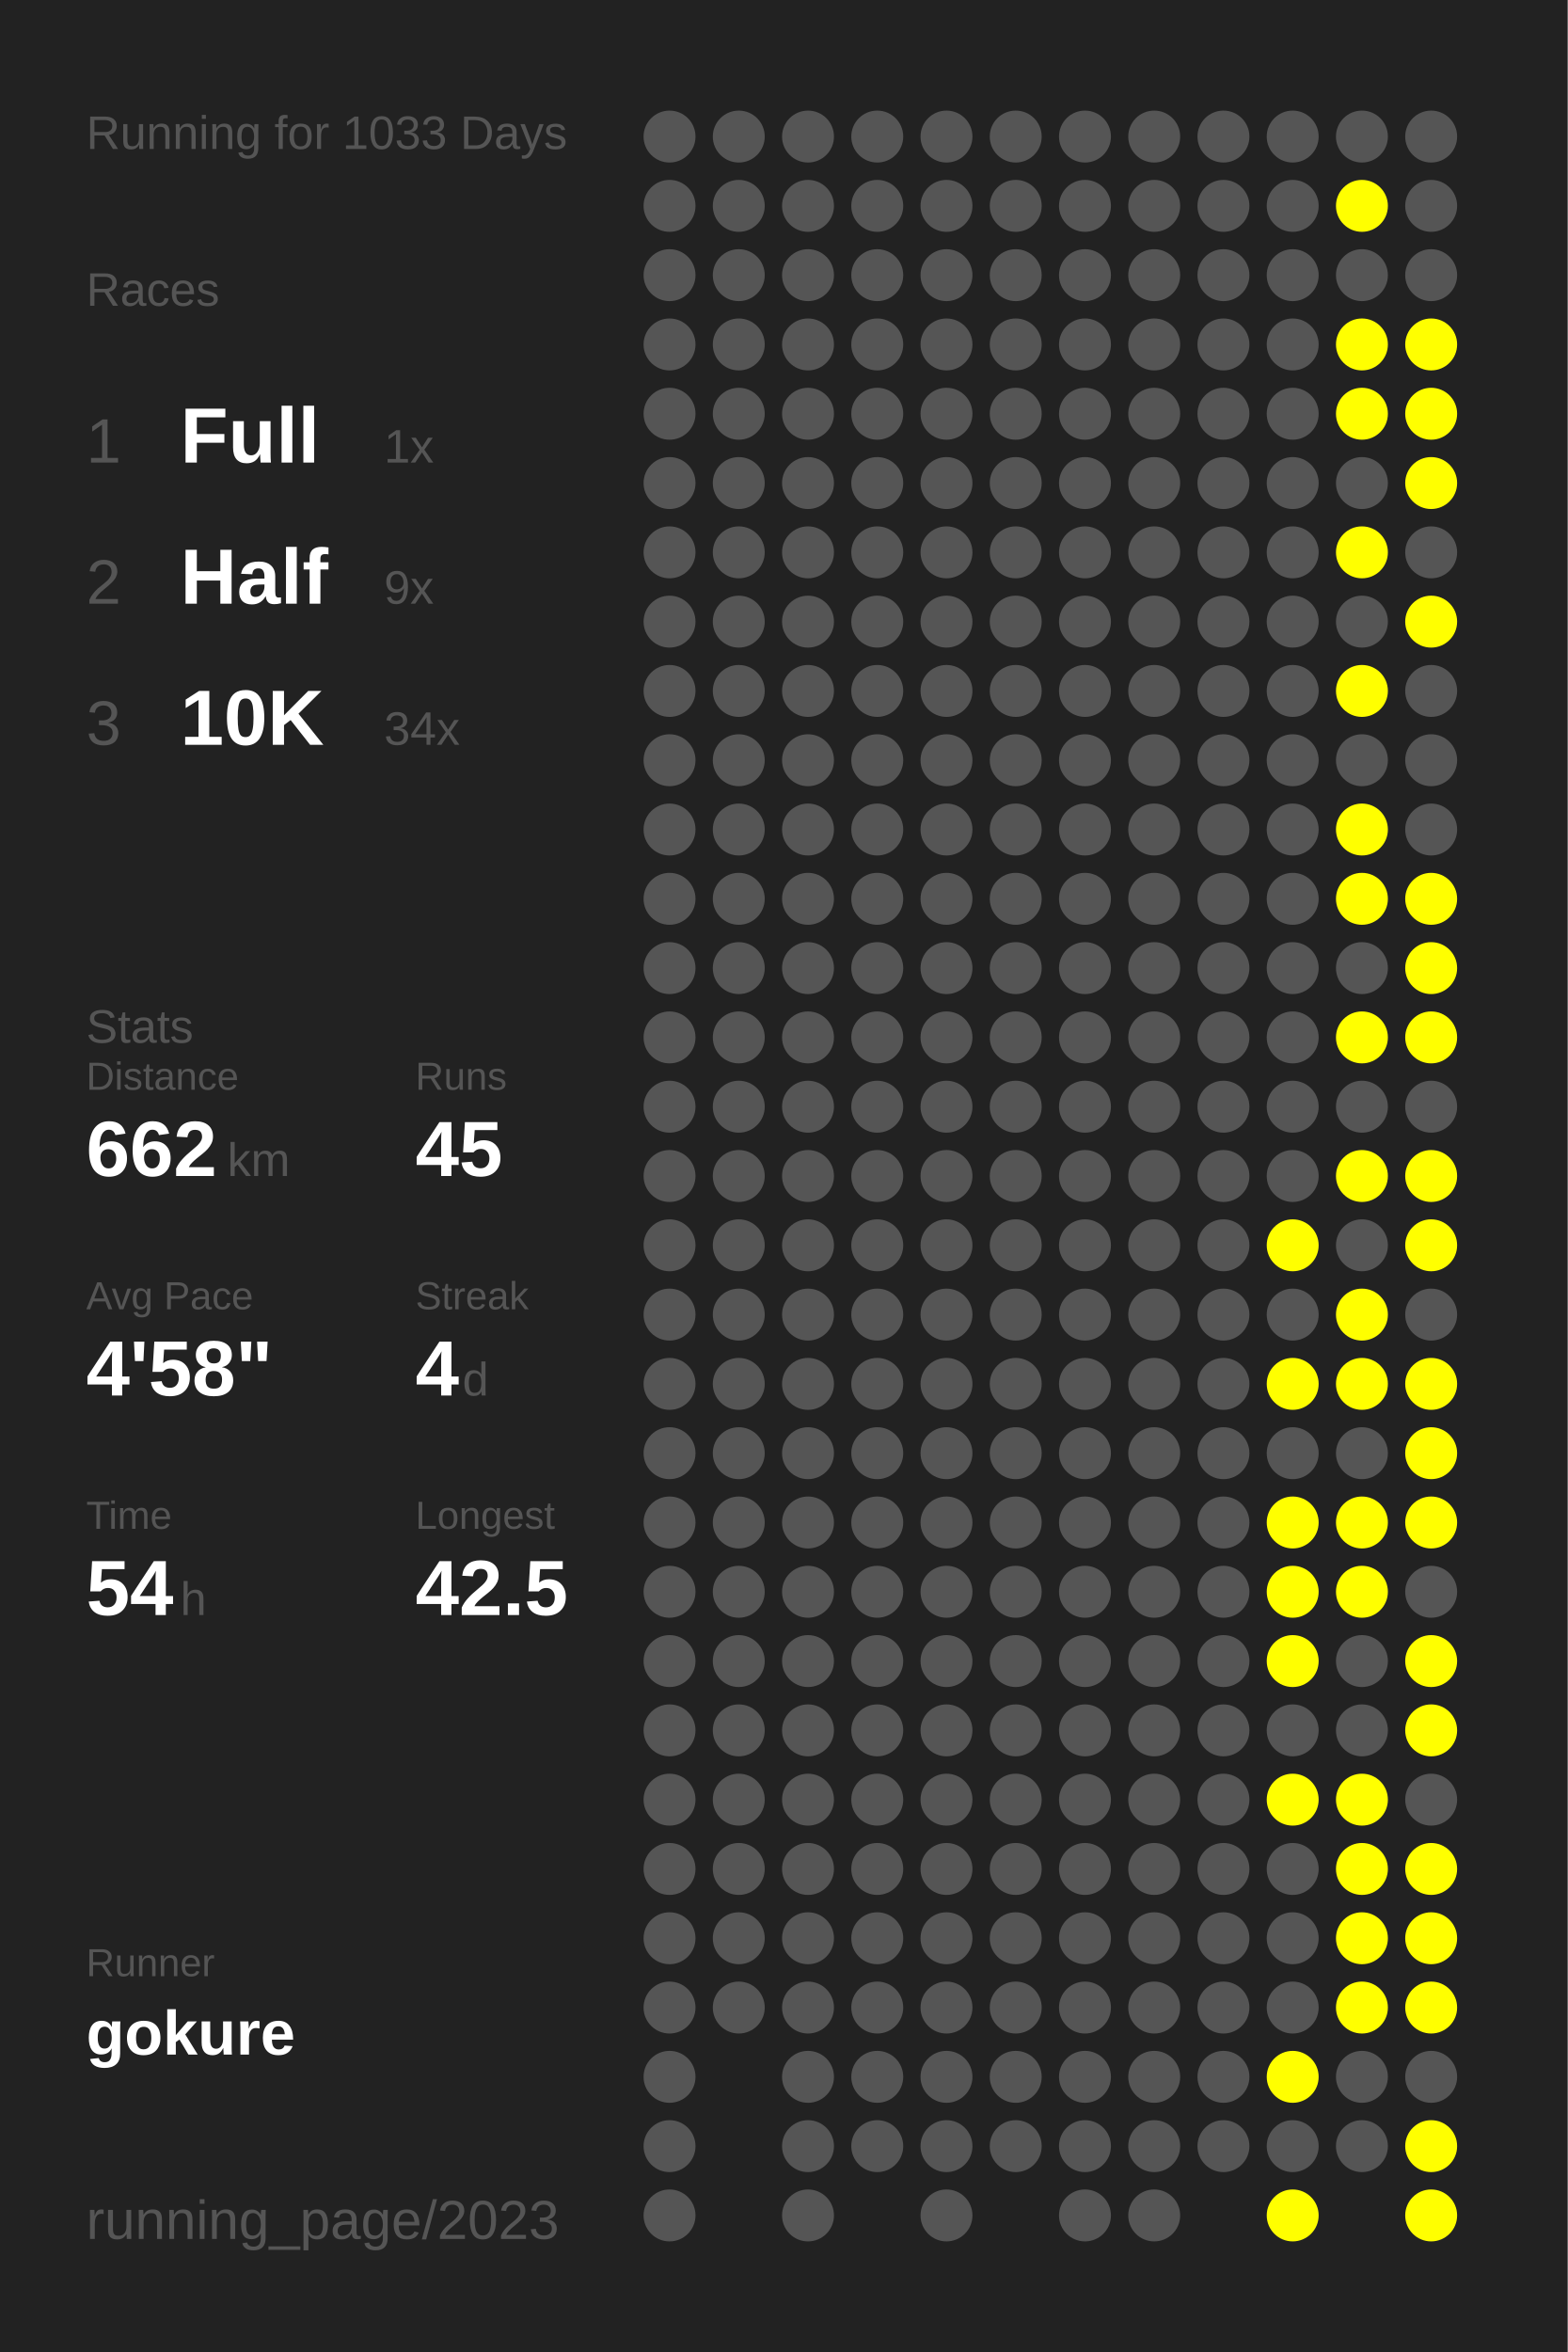
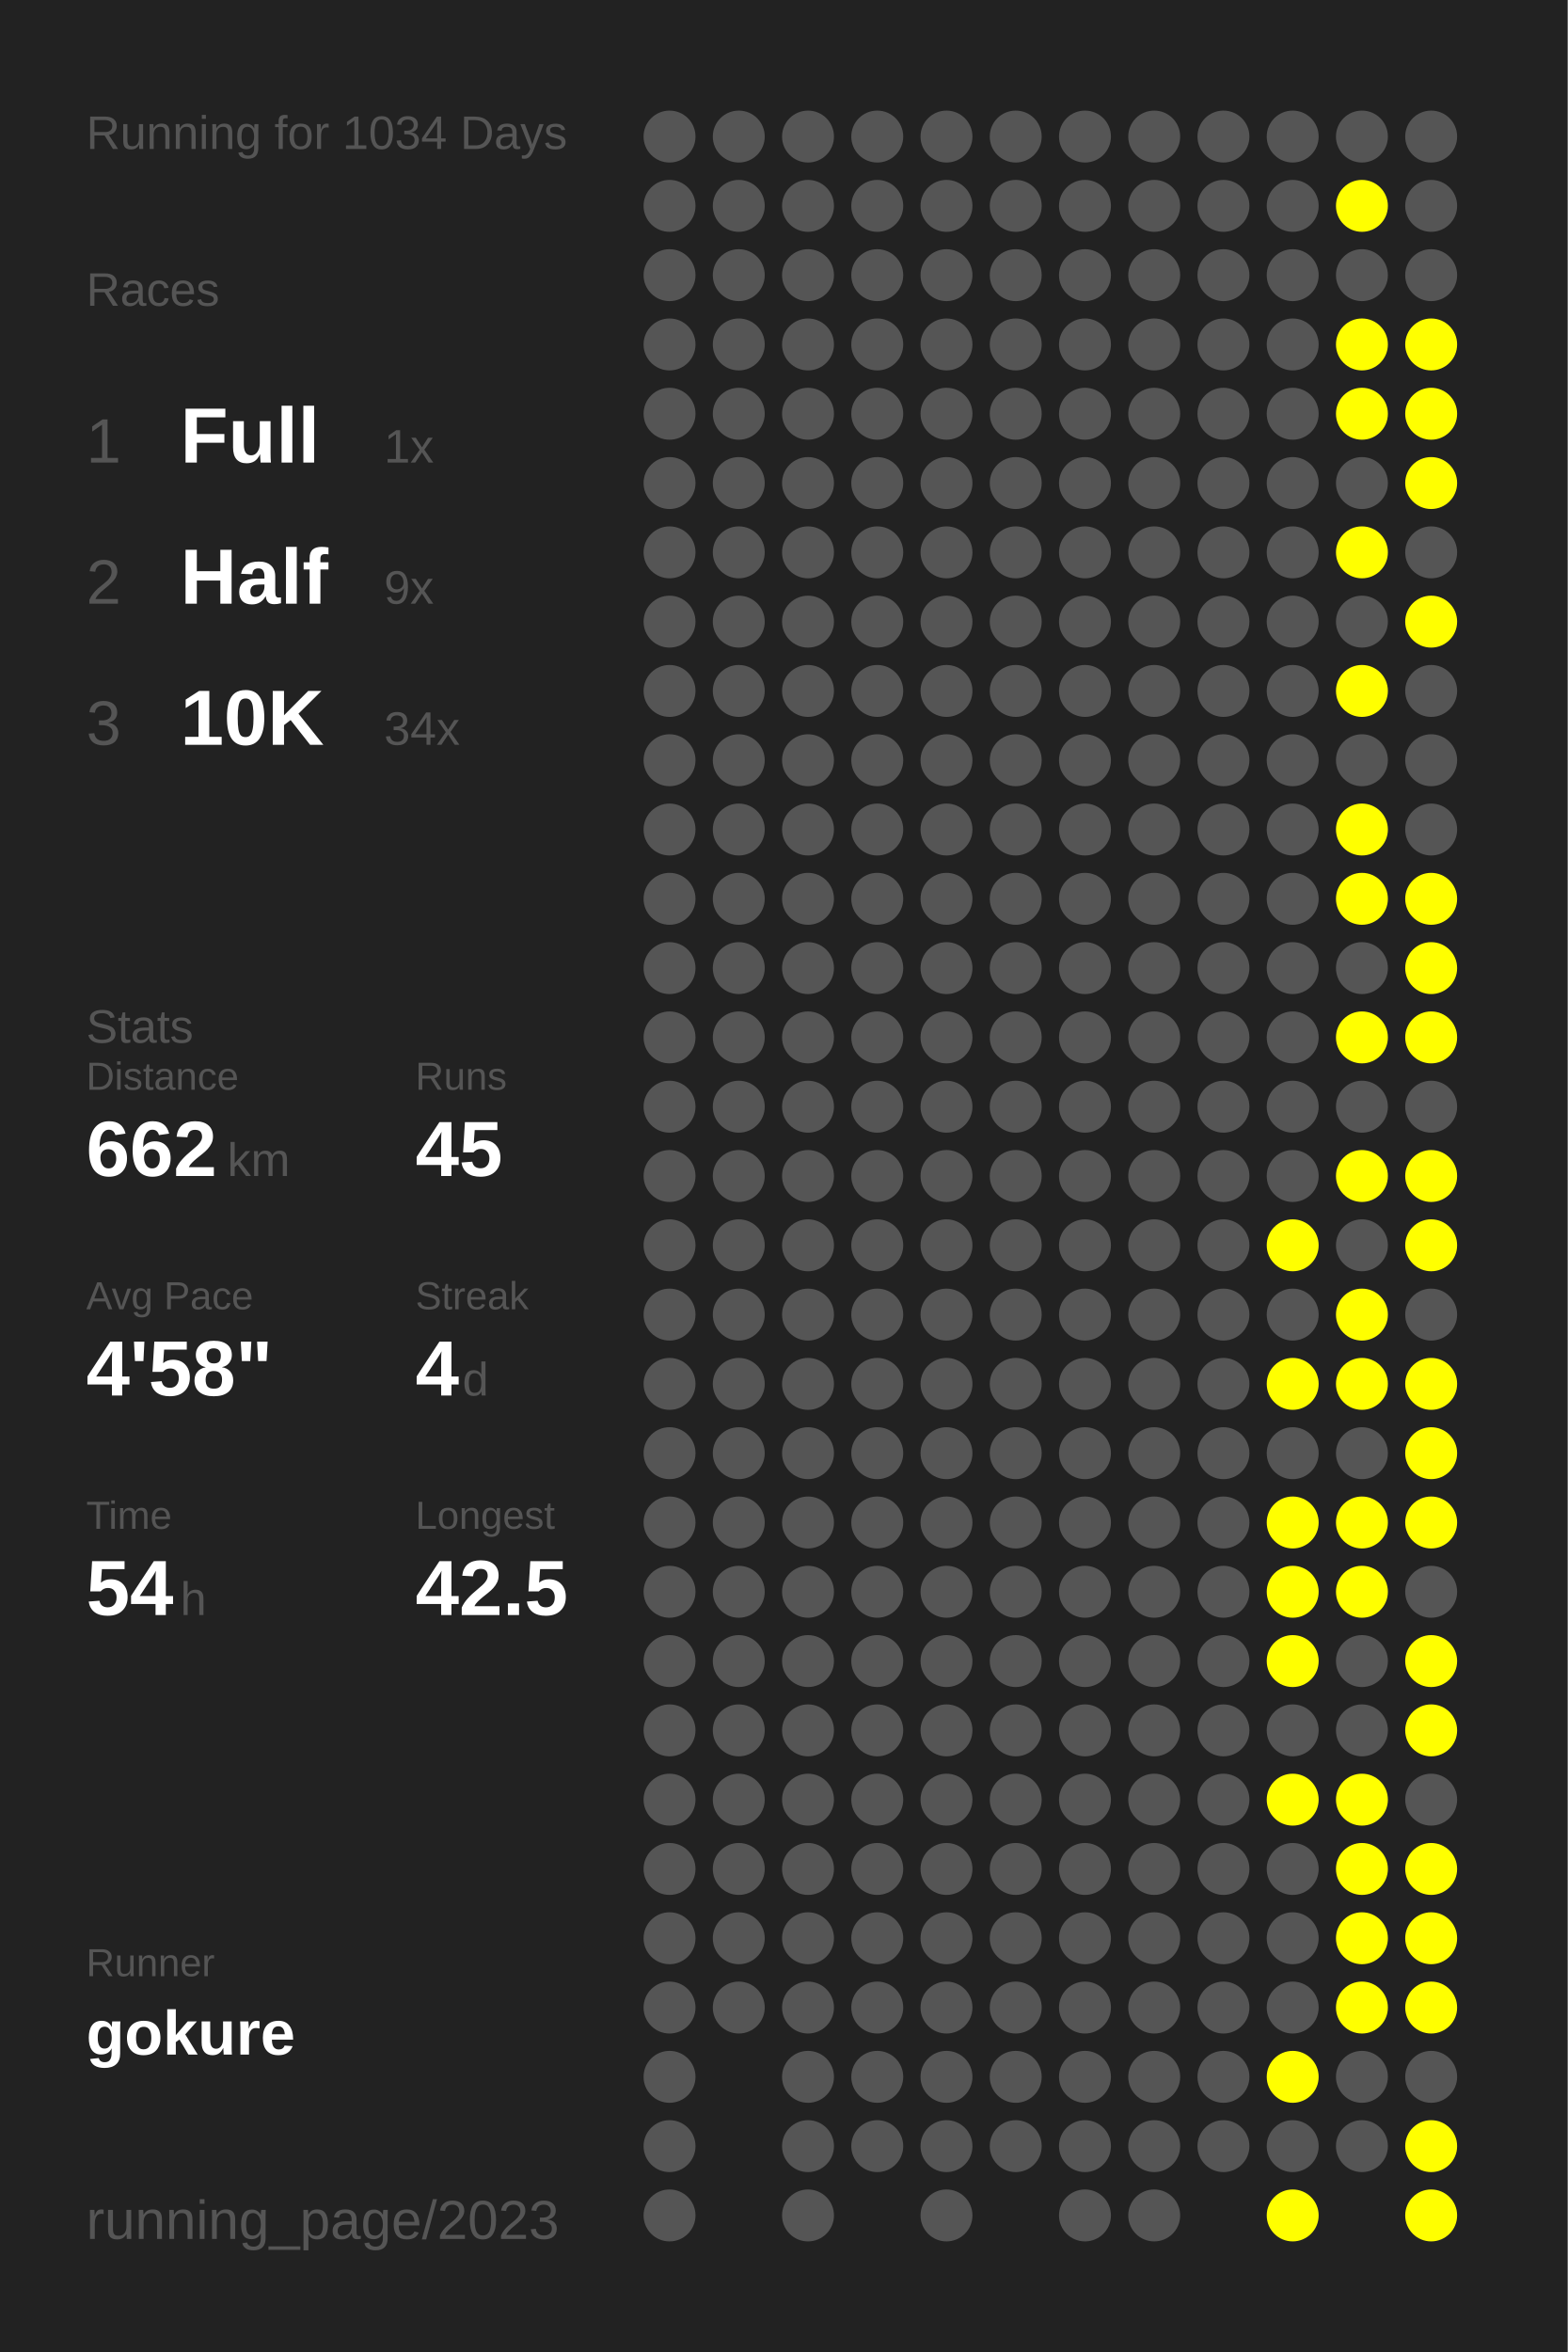
<svg xmlns="http://www.w3.org/2000/svg" baseProfile="full" height="300mm" version="1.1" viewBox="0,0,200,300" width="200mm">
  <defs />
  <rect fill="#222222" height="300" width="200" x="0" y="0" />
-   <text fill="#555555" style="font-size:6px; font-family:Arial;" x="11" y="19">Running for 1033 Days</text>
+   <text fill="#555555" style="font-size:6px; font-family:Arial;" x="11" y="19">Running for 1034 Days</text>
  <text fill="#555555" style="font-size:6px; font-family:Arial;" x="11" y="39">Races</text>
  <text fill="#555555" style="font-size:8px; font-family:Arial;" x="11" y="59">1</text>
  <text fill="#FFFFFF" style="font-size:10px; font-family:Arial; font-weight:bold;" x="23" y="59">Full</text>
  <text fill="#555555" style="font-size:6px; font-family:Arial;" x="49" y="59">1x</text>
  <text fill="#555555" style="font-size:8px; font-family:Arial;" x="11" y="77">2</text>
  <text fill="#FFFFFF" style="font-size:10px; font-family:Arial; font-weight:bold;" x="23" y="77">Half</text>
  <text fill="#555555" style="font-size:6px; font-family:Arial;" x="49" y="77">9x</text>
  <text fill="#555555" style="font-size:8px; font-family:Arial;" x="11" y="95">3</text>
  <text fill="#FFFFFF" style="font-size:10px; font-family:Arial; font-weight:bold;" x="23" y="95">10K</text>
  <text fill="#555555" style="font-size:6px; font-family:Arial;" x="49" y="95">34x</text>
  <text fill="#555555" style="font-size:6px; font-family:Arial;" x="11" y="133">Stats</text>
  <text fill="#555555" style="font-size:5px; font-family:Arial;" x="11" y="139">Distance</text>
  <text fill="#FFFFFF" style="font-size:10px; font-family:Arial; font-weight:bold;" x="11" y="150">662</text>
  <text fill="#555555" style="font-size:6px; font-family:Arial;" x="29" y="150">km</text>
  <text fill="#555555" style="font-size:5px; font-family:Arial;" x="53" y="139">Runs</text>
  <text fill="#FFFFFF" style="font-size:10px; font-family:Arial; font-weight:bold;" x="53" y="150">45</text>
  <text fill="#555555" style="font-size:5px; font-family:Arial;" x="11" y="167">Avg Pace</text>
  <text fill="#FFFFFF" style="font-size:10px; font-family:Arial; font-weight:bold;" x="11" y="178">4'58"</text>
  <text fill="#555555" style="font-size:5px; font-family:Arial;" x="53" y="167">Streak</text>
  <text fill="#FFFFFF" style="font-size:10px; font-family:Arial; font-weight:bold;" x="53" y="178">4</text>
  <text fill="#555555" style="font-size:6px; font-family:Arial;" x="59" y="178">d</text>
  <text fill="#555555" style="font-size:5px; font-family:Arial;" x="11" y="195">Time</text>
  <text fill="#FFFFFF" style="font-size:10px; font-family:Arial; font-weight:bold;" x="11" y="206">54</text>
  <text fill="#555555" style="font-size:6px; font-family:Arial;" x="23" y="206">h</text>
  <text fill="#555555" style="font-size:5px; font-family:Arial;" x="53" y="195">Longest</text>
  <text fill="#FFFFFF" style="font-size:10px; font-family:Arial; font-weight:bold;" x="53" y="206">42.5</text>
  <text fill="#555555" style="font-size:5px; font-family:Arial;" x="11" y="252.065">Runner</text>
  <text fill="#FFFFFF" style="font-size:8px; font-family:Arial; font-weight:bold;" x="11" y="262.065">gokure</text>
  <text fill="#555555" style="font-size:7px; font-family:Arial;" x="11" y="285.581">running_page/2023</text>
  <circle cx="85.417" cy="17.419" fill="#555555" r="3.312" />
  <circle cx="85.417" cy="26.258" fill="#555555" r="3.312" />
  <circle cx="85.417" cy="35.097" fill="#555555" r="3.312" />
  <circle cx="85.417" cy="43.935" fill="#555555" r="3.312" />
  <circle cx="85.417" cy="52.774" fill="#555555" r="3.312" />
  <circle cx="85.417" cy="61.613" fill="#555555" r="3.312" />
  <circle cx="85.417" cy="70.452" fill="#555555" r="3.312" />
  <circle cx="85.417" cy="79.29" fill="#555555" r="3.312" />
  <circle cx="85.417" cy="88.129" fill="#555555" r="3.312" />
  <circle cx="85.417" cy="96.968" fill="#555555" r="3.312" />
  <circle cx="85.417" cy="105.806" fill="#555555" r="3.312" />
  <circle cx="85.417" cy="114.645" fill="#555555" r="3.312" />
  <circle cx="85.417" cy="123.484" fill="#555555" r="3.312" />
  <circle cx="85.417" cy="132.323" fill="#555555" r="3.312" />
  <circle cx="85.417" cy="141.161" fill="#555555" r="3.312" />
  <circle cx="85.417" cy="150" fill="#555555" r="3.312" />
  <circle cx="85.417" cy="158.839" fill="#555555" r="3.312" />
  <circle cx="85.417" cy="167.677" fill="#555555" r="3.312" />
  <circle cx="85.417" cy="176.516" fill="#555555" r="3.312" />
  <circle cx="85.417" cy="185.355" fill="#555555" r="3.312" />
  <circle cx="85.417" cy="194.194" fill="#555555" r="3.312" />
  <circle cx="85.417" cy="203.032" fill="#555555" r="3.312" />
  <circle cx="85.417" cy="211.871" fill="#555555" r="3.312" />
  <circle cx="85.417" cy="220.71" fill="#555555" r="3.312" />
  <circle cx="85.417" cy="229.548" fill="#555555" r="3.312" />
  <circle cx="85.417" cy="238.387" fill="#555555" r="3.312" />
  <circle cx="85.417" cy="247.226" fill="#555555" r="3.312" />
  <circle cx="85.417" cy="256.065" fill="#555555" r="3.312" />
  <circle cx="85.417" cy="264.903" fill="#555555" r="3.312" />
  <circle cx="85.417" cy="273.742" fill="#555555" r="3.312" />
  <circle cx="85.417" cy="282.581" fill="#555555" r="3.312" />
  <circle cx="94.25" cy="17.419" fill="#555555" r="3.312" />
  <circle cx="94.25" cy="26.258" fill="#555555" r="3.312" />
  <circle cx="94.25" cy="35.097" fill="#555555" r="3.312" />
  <circle cx="94.25" cy="43.935" fill="#555555" r="3.312" />
  <circle cx="94.25" cy="52.774" fill="#555555" r="3.312" />
  <circle cx="94.25" cy="61.613" fill="#555555" r="3.312" />
  <circle cx="94.25" cy="70.452" fill="#555555" r="3.312" />
  <circle cx="94.25" cy="79.29" fill="#555555" r="3.312" />
  <circle cx="94.25" cy="88.129" fill="#555555" r="3.312" />
  <circle cx="94.25" cy="96.968" fill="#555555" r="3.312" />
  <circle cx="94.25" cy="105.806" fill="#555555" r="3.312" />
  <circle cx="94.25" cy="114.645" fill="#555555" r="3.312" />
  <circle cx="94.25" cy="123.484" fill="#555555" r="3.312" />
  <circle cx="94.25" cy="132.323" fill="#555555" r="3.312" />
  <circle cx="94.25" cy="141.161" fill="#555555" r="3.312" />
  <circle cx="94.25" cy="150" fill="#555555" r="3.312" />
  <circle cx="94.25" cy="158.839" fill="#555555" r="3.312" />
  <circle cx="94.25" cy="167.677" fill="#555555" r="3.312" />
  <circle cx="94.25" cy="176.516" fill="#555555" r="3.312" />
  <circle cx="94.25" cy="185.355" fill="#555555" r="3.312" />
  <circle cx="94.25" cy="194.194" fill="#555555" r="3.312" />
  <circle cx="94.25" cy="203.032" fill="#555555" r="3.312" />
  <circle cx="94.25" cy="211.871" fill="#555555" r="3.312" />
  <circle cx="94.25" cy="220.71" fill="#555555" r="3.312" />
  <circle cx="94.25" cy="229.548" fill="#555555" r="3.312" />
  <circle cx="94.25" cy="238.387" fill="#555555" r="3.312" />
  <circle cx="94.25" cy="247.226" fill="#555555" r="3.312" />
  <circle cx="94.25" cy="256.065" fill="#555555" r="3.312" />
  <circle cx="103.083" cy="17.419" fill="#555555" r="3.312" />
  <circle cx="103.083" cy="26.258" fill="#555555" r="3.312" />
  <circle cx="103.083" cy="35.097" fill="#555555" r="3.312" />
  <circle cx="103.083" cy="43.935" fill="#555555" r="3.312" />
  <circle cx="103.083" cy="52.774" fill="#555555" r="3.312" />
  <circle cx="103.083" cy="61.613" fill="#555555" r="3.312" />
  <circle cx="103.083" cy="70.452" fill="#555555" r="3.312" />
  <circle cx="103.083" cy="79.29" fill="#555555" r="3.312" />
  <circle cx="103.083" cy="88.129" fill="#555555" r="3.312" />
  <circle cx="103.083" cy="96.968" fill="#555555" r="3.312" />
  <circle cx="103.083" cy="105.806" fill="#555555" r="3.312" />
  <circle cx="103.083" cy="114.645" fill="#555555" r="3.312" />
  <circle cx="103.083" cy="123.484" fill="#555555" r="3.312" />
  <circle cx="103.083" cy="132.323" fill="#555555" r="3.312" />
  <circle cx="103.083" cy="141.161" fill="#555555" r="3.312" />
  <circle cx="103.083" cy="150" fill="#555555" r="3.312" />
  <circle cx="103.083" cy="158.839" fill="#555555" r="3.312" />
  <circle cx="103.083" cy="167.677" fill="#555555" r="3.312" />
  <circle cx="103.083" cy="176.516" fill="#555555" r="3.312" />
  <circle cx="103.083" cy="185.355" fill="#555555" r="3.312" />
  <circle cx="103.083" cy="194.194" fill="#555555" r="3.312" />
  <circle cx="103.083" cy="203.032" fill="#555555" r="3.312" />
  <circle cx="103.083" cy="211.871" fill="#555555" r="3.312" />
  <circle cx="103.083" cy="220.71" fill="#555555" r="3.312" />
  <circle cx="103.083" cy="229.548" fill="#555555" r="3.312" />
  <circle cx="103.083" cy="238.387" fill="#555555" r="3.312" />
  <circle cx="103.083" cy="247.226" fill="#555555" r="3.312" />
  <circle cx="103.083" cy="256.065" fill="#555555" r="3.312" />
  <circle cx="103.083" cy="264.903" fill="#555555" r="3.312" />
  <circle cx="103.083" cy="273.742" fill="#555555" r="3.312" />
  <circle cx="103.083" cy="282.581" fill="#555555" r="3.312" />
  <circle cx="111.917" cy="17.419" fill="#555555" r="3.312" />
  <circle cx="111.917" cy="26.258" fill="#555555" r="3.312" />
  <circle cx="111.917" cy="35.097" fill="#555555" r="3.312" />
  <circle cx="111.917" cy="43.935" fill="#555555" r="3.312" />
  <circle cx="111.917" cy="52.774" fill="#555555" r="3.312" />
  <circle cx="111.917" cy="61.613" fill="#555555" r="3.312" />
  <circle cx="111.917" cy="70.452" fill="#555555" r="3.312" />
  <circle cx="111.917" cy="79.29" fill="#555555" r="3.312" />
  <circle cx="111.917" cy="88.129" fill="#555555" r="3.312" />
  <circle cx="111.917" cy="96.968" fill="#555555" r="3.312" />
  <circle cx="111.917" cy="105.806" fill="#555555" r="3.312" />
  <circle cx="111.917" cy="114.645" fill="#555555" r="3.312" />
  <circle cx="111.917" cy="123.484" fill="#555555" r="3.312" />
  <circle cx="111.917" cy="132.323" fill="#555555" r="3.312" />
  <circle cx="111.917" cy="141.161" fill="#555555" r="3.312" />
  <circle cx="111.917" cy="150" fill="#555555" r="3.312" />
  <circle cx="111.917" cy="158.839" fill="#555555" r="3.312" />
  <circle cx="111.917" cy="167.677" fill="#555555" r="3.312" />
  <circle cx="111.917" cy="176.516" fill="#555555" r="3.312" />
  <circle cx="111.917" cy="185.355" fill="#555555" r="3.312" />
  <circle cx="111.917" cy="194.194" fill="#555555" r="3.312" />
  <circle cx="111.917" cy="203.032" fill="#555555" r="3.312" />
  <circle cx="111.917" cy="211.871" fill="#555555" r="3.312" />
  <circle cx="111.917" cy="220.71" fill="#555555" r="3.312" />
  <circle cx="111.917" cy="229.548" fill="#555555" r="3.312" />
  <circle cx="111.917" cy="238.387" fill="#555555" r="3.312" />
  <circle cx="111.917" cy="247.226" fill="#555555" r="3.312" />
  <circle cx="111.917" cy="256.065" fill="#555555" r="3.312" />
  <circle cx="111.917" cy="264.903" fill="#555555" r="3.312" />
  <circle cx="111.917" cy="273.742" fill="#555555" r="3.312" />
  <circle cx="120.75" cy="17.419" fill="#555555" r="3.312" />
  <circle cx="120.75" cy="26.258" fill="#555555" r="3.312" />
  <circle cx="120.75" cy="35.097" fill="#555555" r="3.312" />
  <circle cx="120.75" cy="43.935" fill="#555555" r="3.312" />
  <circle cx="120.75" cy="52.774" fill="#555555" r="3.312" />
  <circle cx="120.75" cy="61.613" fill="#555555" r="3.312" />
  <circle cx="120.75" cy="70.452" fill="#555555" r="3.312" />
  <circle cx="120.75" cy="79.29" fill="#555555" r="3.312" />
  <circle cx="120.75" cy="88.129" fill="#555555" r="3.312" />
  <circle cx="120.75" cy="96.968" fill="#555555" r="3.312" />
  <circle cx="120.75" cy="105.806" fill="#555555" r="3.312" />
  <circle cx="120.75" cy="114.645" fill="#555555" r="3.312" />
  <circle cx="120.75" cy="123.484" fill="#555555" r="3.312" />
  <circle cx="120.75" cy="132.323" fill="#555555" r="3.312" />
  <circle cx="120.75" cy="141.161" fill="#555555" r="3.312" />
  <circle cx="120.75" cy="150" fill="#555555" r="3.312" />
  <circle cx="120.75" cy="158.839" fill="#555555" r="3.312" />
  <circle cx="120.75" cy="167.677" fill="#555555" r="3.312" />
  <circle cx="120.75" cy="176.516" fill="#555555" r="3.312" />
  <circle cx="120.75" cy="185.355" fill="#555555" r="3.312" />
  <circle cx="120.75" cy="194.194" fill="#555555" r="3.312" />
  <circle cx="120.75" cy="203.032" fill="#555555" r="3.312" />
  <circle cx="120.75" cy="211.871" fill="#555555" r="3.312" />
  <circle cx="120.75" cy="220.71" fill="#555555" r="3.312" />
  <circle cx="120.75" cy="229.548" fill="#555555" r="3.312" />
  <circle cx="120.75" cy="238.387" fill="#555555" r="3.312" />
  <circle cx="120.75" cy="247.226" fill="#555555" r="3.312" />
  <circle cx="120.75" cy="256.065" fill="#555555" r="3.312" />
  <circle cx="120.75" cy="264.903" fill="#555555" r="3.312" />
  <circle cx="120.75" cy="273.742" fill="#555555" r="3.312" />
  <circle cx="120.75" cy="282.581" fill="#555555" r="3.312" />
  <circle cx="129.583" cy="17.419" fill="#555555" r="3.312" />
  <circle cx="129.583" cy="26.258" fill="#555555" r="3.312" />
  <circle cx="129.583" cy="35.097" fill="#555555" r="3.312" />
  <circle cx="129.583" cy="43.935" fill="#555555" r="3.312" />
  <circle cx="129.583" cy="52.774" fill="#555555" r="3.312" />
  <circle cx="129.583" cy="61.613" fill="#555555" r="3.312" />
  <circle cx="129.583" cy="70.452" fill="#555555" r="3.312" />
  <circle cx="129.583" cy="79.29" fill="#555555" r="3.312" />
  <circle cx="129.583" cy="88.129" fill="#555555" r="3.312" />
  <circle cx="129.583" cy="96.968" fill="#555555" r="3.312" />
  <circle cx="129.583" cy="105.806" fill="#555555" r="3.312" />
  <circle cx="129.583" cy="114.645" fill="#555555" r="3.312" />
  <circle cx="129.583" cy="123.484" fill="#555555" r="3.312" />
  <circle cx="129.583" cy="132.323" fill="#555555" r="3.312" />
  <circle cx="129.583" cy="141.161" fill="#555555" r="3.312" />
  <circle cx="129.583" cy="150" fill="#555555" r="3.312" />
  <circle cx="129.583" cy="158.839" fill="#555555" r="3.312" />
  <circle cx="129.583" cy="167.677" fill="#555555" r="3.312" />
  <circle cx="129.583" cy="176.516" fill="#555555" r="3.312" />
  <circle cx="129.583" cy="185.355" fill="#555555" r="3.312" />
  <circle cx="129.583" cy="194.194" fill="#555555" r="3.312" />
  <circle cx="129.583" cy="203.032" fill="#555555" r="3.312" />
  <circle cx="129.583" cy="211.871" fill="#555555" r="3.312" />
  <circle cx="129.583" cy="220.71" fill="#555555" r="3.312" />
  <circle cx="129.583" cy="229.548" fill="#555555" r="3.312" />
  <circle cx="129.583" cy="238.387" fill="#555555" r="3.312" />
  <circle cx="129.583" cy="247.226" fill="#555555" r="3.312" />
  <circle cx="129.583" cy="256.065" fill="#555555" r="3.312" />
  <circle cx="129.583" cy="264.903" fill="#555555" r="3.312" />
  <circle cx="129.583" cy="273.742" fill="#555555" r="3.312" />
  <circle cx="138.417" cy="17.419" fill="#555555" r="3.312" />
  <circle cx="138.417" cy="26.258" fill="#555555" r="3.312" />
  <circle cx="138.417" cy="35.097" fill="#555555" r="3.312" />
  <circle cx="138.417" cy="43.935" fill="#555555" r="3.312" />
  <circle cx="138.417" cy="52.774" fill="#555555" r="3.312" />
  <circle cx="138.417" cy="61.613" fill="#555555" r="3.312" />
  <circle cx="138.417" cy="70.452" fill="#555555" r="3.312" />
  <circle cx="138.417" cy="79.29" fill="#555555" r="3.312" />
  <circle cx="138.417" cy="88.129" fill="#555555" r="3.312" />
  <circle cx="138.417" cy="96.968" fill="#555555" r="3.312" />
  <circle cx="138.417" cy="105.806" fill="#555555" r="3.312" />
  <circle cx="138.417" cy="114.645" fill="#555555" r="3.312" />
  <circle cx="138.417" cy="123.484" fill="#555555" r="3.312" />
  <circle cx="138.417" cy="132.323" fill="#555555" r="3.312" />
  <circle cx="138.417" cy="141.161" fill="#555555" r="3.312" />
  <circle cx="138.417" cy="150" fill="#555555" r="3.312" />
  <circle cx="138.417" cy="158.839" fill="#555555" r="3.312" />
  <circle cx="138.417" cy="167.677" fill="#555555" r="3.312" />
  <circle cx="138.417" cy="176.516" fill="#555555" r="3.312" />
  <circle cx="138.417" cy="185.355" fill="#555555" r="3.312" />
  <circle cx="138.417" cy="194.194" fill="#555555" r="3.312" />
  <circle cx="138.417" cy="203.032" fill="#555555" r="3.312" />
  <circle cx="138.417" cy="211.871" fill="#555555" r="3.312" />
  <circle cx="138.417" cy="220.71" fill="#555555" r="3.312" />
  <circle cx="138.417" cy="229.548" fill="#555555" r="3.312" />
  <circle cx="138.417" cy="238.387" fill="#555555" r="3.312" />
  <circle cx="138.417" cy="247.226" fill="#555555" r="3.312" />
  <circle cx="138.417" cy="256.065" fill="#555555" r="3.312" />
  <circle cx="138.417" cy="264.903" fill="#555555" r="3.312" />
  <circle cx="138.417" cy="273.742" fill="#555555" r="3.312" />
  <circle cx="138.417" cy="282.581" fill="#555555" r="3.312" />
  <circle cx="147.25" cy="17.419" fill="#555555" r="3.312" />
  <circle cx="147.25" cy="26.258" fill="#555555" r="3.312" />
  <circle cx="147.25" cy="35.097" fill="#555555" r="3.312" />
  <circle cx="147.25" cy="43.935" fill="#555555" r="3.312" />
  <circle cx="147.25" cy="52.774" fill="#555555" r="3.312" />
  <circle cx="147.25" cy="61.613" fill="#555555" r="3.312" />
  <circle cx="147.25" cy="70.452" fill="#555555" r="3.312" />
  <circle cx="147.25" cy="79.29" fill="#555555" r="3.312" />
  <circle cx="147.25" cy="88.129" fill="#555555" r="3.312" />
  <circle cx="147.25" cy="96.968" fill="#555555" r="3.312" />
  <circle cx="147.25" cy="105.806" fill="#555555" r="3.312" />
  <circle cx="147.25" cy="114.645" fill="#555555" r="3.312" />
  <circle cx="147.25" cy="123.484" fill="#555555" r="3.312" />
  <circle cx="147.25" cy="132.323" fill="#555555" r="3.312" />
  <circle cx="147.25" cy="141.161" fill="#555555" r="3.312" />
  <circle cx="147.25" cy="150" fill="#555555" r="3.312" />
  <circle cx="147.25" cy="158.839" fill="#555555" r="3.312" />
  <circle cx="147.25" cy="167.677" fill="#555555" r="3.312" />
  <circle cx="147.25" cy="176.516" fill="#555555" r="3.312" />
  <circle cx="147.25" cy="185.355" fill="#555555" r="3.312" />
  <circle cx="147.25" cy="194.194" fill="#555555" r="3.312" />
  <circle cx="147.25" cy="203.032" fill="#555555" r="3.312" />
  <circle cx="147.25" cy="211.871" fill="#555555" r="3.312" />
  <circle cx="147.25" cy="220.71" fill="#555555" r="3.312" />
  <circle cx="147.25" cy="229.548" fill="#555555" r="3.312" />
  <circle cx="147.25" cy="238.387" fill="#555555" r="3.312" />
  <circle cx="147.25" cy="247.226" fill="#555555" r="3.312" />
  <circle cx="147.25" cy="256.065" fill="#555555" r="3.312" />
  <circle cx="147.25" cy="264.903" fill="#555555" r="3.312" />
  <circle cx="147.25" cy="273.742" fill="#555555" r="3.312" />
  <circle cx="147.25" cy="282.581" fill="#555555" r="3.312" />
  <circle cx="156.083" cy="17.419" fill="#555555" r="3.312" />
  <circle cx="156.083" cy="26.258" fill="#555555" r="3.312" />
  <circle cx="156.083" cy="35.097" fill="#555555" r="3.312" />
  <circle cx="156.083" cy="43.935" fill="#555555" r="3.312" />
  <circle cx="156.083" cy="52.774" fill="#555555" r="3.312" />
  <circle cx="156.083" cy="61.613" fill="#555555" r="3.312" />
  <circle cx="156.083" cy="70.452" fill="#555555" r="3.312" />
  <circle cx="156.083" cy="79.29" fill="#555555" r="3.312" />
  <circle cx="156.083" cy="88.129" fill="#555555" r="3.312" />
  <circle cx="156.083" cy="96.968" fill="#555555" r="3.312" />
  <circle cx="156.083" cy="105.806" fill="#555555" r="3.312" />
  <circle cx="156.083" cy="114.645" fill="#555555" r="3.312" />
  <circle cx="156.083" cy="123.484" fill="#555555" r="3.312" />
  <circle cx="156.083" cy="132.323" fill="#555555" r="3.312" />
  <circle cx="156.083" cy="141.161" fill="#555555" r="3.312" />
  <circle cx="156.083" cy="150" fill="#555555" r="3.312" />
  <circle cx="156.083" cy="158.839" fill="#555555" r="3.312" />
  <circle cx="156.083" cy="167.677" fill="#555555" r="3.312" />
  <circle cx="156.083" cy="176.516" fill="#555555" r="3.312" />
  <circle cx="156.083" cy="185.355" fill="#555555" r="3.312" />
  <circle cx="156.083" cy="194.194" fill="#555555" r="3.312" />
  <circle cx="156.083" cy="203.032" fill="#555555" r="3.312" />
  <circle cx="156.083" cy="211.871" fill="#555555" r="3.312" />
  <circle cx="156.083" cy="220.71" fill="#555555" r="3.312" />
  <circle cx="156.083" cy="229.548" fill="#555555" r="3.312" />
  <circle cx="156.083" cy="238.387" fill="#555555" r="3.312" />
  <circle cx="156.083" cy="247.226" fill="#555555" r="3.312" />
  <circle cx="156.083" cy="256.065" fill="#555555" r="3.312" />
  <circle cx="156.083" cy="264.903" fill="#555555" r="3.312" />
  <circle cx="156.083" cy="273.742" fill="#555555" r="3.312" />
  <circle cx="164.917" cy="17.419" fill="#555555" r="3.312" />
  <circle cx="164.917" cy="26.258" fill="#555555" r="3.312" />
  <circle cx="164.917" cy="35.097" fill="#555555" r="3.312" />
  <circle cx="164.917" cy="43.935" fill="#555555" r="3.312" />
  <circle cx="164.917" cy="52.774" fill="#555555" r="3.312" />
  <circle cx="164.917" cy="61.613" fill="#555555" r="3.312" />
  <circle cx="164.917" cy="70.452" fill="#555555" r="3.312" />
  <circle cx="164.917" cy="79.29" fill="#555555" r="3.312" />
  <circle cx="164.917" cy="88.129" fill="#555555" r="3.312" />
  <circle cx="164.917" cy="96.968" fill="#555555" r="3.312" />
  <circle cx="164.917" cy="105.806" fill="#555555" r="3.312" />
  <circle cx="164.917" cy="114.645" fill="#555555" r="3.312" />
  <circle cx="164.917" cy="123.484" fill="#555555" r="3.312" />
  <circle cx="164.917" cy="132.323" fill="#555555" r="3.312" />
  <circle cx="164.917" cy="141.161" fill="#555555" r="3.312" />
  <circle cx="164.917" cy="150" fill="#555555" r="3.312" />
  <circle cx="164.917" cy="158.839" fill="#FFFF00" r="3.312" />
  <circle cx="164.917" cy="167.677" fill="#555555" r="3.312" />
  <circle cx="164.917" cy="176.516" fill="#FFFF00" r="3.312" />
  <circle cx="164.917" cy="185.355" fill="#555555" r="3.312" />
  <circle cx="164.917" cy="194.194" fill="#FFFF00" r="3.312" />
  <circle cx="164.917" cy="203.032" fill="#FFFF00" r="3.312" />
  <circle cx="164.917" cy="211.871" fill="#FFFF00" r="3.312" />
  <circle cx="164.917" cy="220.71" fill="#555555" r="3.312" />
  <circle cx="164.917" cy="229.548" fill="#FFFF00" r="3.312" />
  <circle cx="164.917" cy="238.387" fill="#555555" r="3.312" />
  <circle cx="164.917" cy="247.226" fill="#555555" r="3.312" />
  <circle cx="164.917" cy="256.065" fill="#555555" r="3.312" />
  <circle cx="164.917" cy="264.903" fill="#FFFF00" r="3.312" />
  <circle cx="164.917" cy="273.742" fill="#555555" r="3.312" />
  <circle cx="164.917" cy="282.581" fill="#FFFF00" r="3.312" />
  <circle cx="173.75" cy="17.419" fill="#555555" r="3.312" />
  <circle cx="173.75" cy="26.258" fill="#FFFF00" r="3.312" />
  <circle cx="173.75" cy="35.097" fill="#555555" r="3.312" />
  <circle cx="173.75" cy="43.935" fill="#FFFF00" r="3.312" />
  <circle cx="173.75" cy="52.774" fill="#FFFF00" r="3.312" />
  <circle cx="173.75" cy="61.613" fill="#555555" r="3.312" />
  <circle cx="173.75" cy="70.452" fill="#FFFF00" r="3.312" />
  <circle cx="173.75" cy="79.29" fill="#555555" r="3.312" />
  <circle cx="173.75" cy="88.129" fill="#FFFF00" r="3.312" />
  <circle cx="173.75" cy="96.968" fill="#555555" r="3.312" />
  <circle cx="173.75" cy="105.806" fill="#FFFF00" r="3.312" />
  <circle cx="173.75" cy="114.645" fill="#FFFF00" r="3.312" />
  <circle cx="173.75" cy="123.484" fill="#555555" r="3.312" />
  <circle cx="173.75" cy="132.323" fill="#FFFF00" r="3.312" />
  <circle cx="173.75" cy="141.161" fill="#555555" r="3.312" />
  <circle cx="173.75" cy="150" fill="#FFFF00" r="3.312" />
  <circle cx="173.75" cy="158.839" fill="#555555" r="3.312" />
  <circle cx="173.75" cy="167.677" fill="#FFFF00" r="3.312" />
  <circle cx="173.75" cy="176.516" fill="#FFFF00" r="3.312" />
  <circle cx="173.75" cy="185.355" fill="#555555" r="3.312" />
  <circle cx="173.75" cy="194.194" fill="#FFFF00" r="3.312" />
  <circle cx="173.75" cy="203.032" fill="#FFFF00" r="3.312" />
  <circle cx="173.75" cy="211.871" fill="#555555" r="3.312" />
  <circle cx="173.75" cy="220.71" fill="#555555" r="3.312" />
  <circle cx="173.75" cy="229.548" fill="#FFFF00" r="3.312" />
  <circle cx="173.75" cy="238.387" fill="#FFFF00" r="3.312" />
  <circle cx="173.75" cy="247.226" fill="#FFFF00" r="3.312" />
  <circle cx="173.75" cy="256.065" fill="#FFFF00" r="3.312" />
  <circle cx="173.75" cy="264.903" fill="#555555" r="3.312" />
  <circle cx="173.75" cy="273.742" fill="#555555" r="3.312" />
  <circle cx="182.583" cy="17.419" fill="#555555" r="3.312" />
  <circle cx="182.583" cy="26.258" fill="#555555" r="3.312" />
  <circle cx="182.583" cy="35.097" fill="#555555" r="3.312" />
  <circle cx="182.583" cy="43.935" fill="#FFFF00" r="3.312" />
  <circle cx="182.583" cy="52.774" fill="#FFFF00" r="3.312" />
  <circle cx="182.583" cy="61.613" fill="#FFFF00" r="3.312" />
  <circle cx="182.583" cy="70.452" fill="#555555" r="3.312" />
  <circle cx="182.583" cy="79.29" fill="#FFFF00" r="3.312" />
  <circle cx="182.583" cy="88.129" fill="#555555" r="3.312" />
  <circle cx="182.583" cy="96.968" fill="#555555" r="3.312" />
  <circle cx="182.583" cy="105.806" fill="#555555" r="3.312" />
  <circle cx="182.583" cy="114.645" fill="#FFFF00" r="3.312" />
  <circle cx="182.583" cy="123.484" fill="#FFFF00" r="3.312" />
  <circle cx="182.583" cy="132.323" fill="#FFFF00" r="3.312" />
  <circle cx="182.583" cy="141.161" fill="#555555" r="3.312" />
  <circle cx="182.583" cy="150" fill="#FFFF00" r="3.312" />
  <circle cx="182.583" cy="158.839" fill="#FFFF00" r="3.312" />
  <circle cx="182.583" cy="167.677" fill="#555555" r="3.312" />
  <circle cx="182.583" cy="176.516" fill="#FFFF00" r="3.312" />
  <circle cx="182.583" cy="185.355" fill="#FFFF00" r="3.312" />
  <circle cx="182.583" cy="194.194" fill="#FFFF00" r="3.312" />
  <circle cx="182.583" cy="203.032" fill="#555555" r="3.312" />
  <circle cx="182.583" cy="211.871" fill="#FFFF00" r="3.312" />
  <circle cx="182.583" cy="220.71" fill="#FFFF00" r="3.312" />
  <circle cx="182.583" cy="229.548" fill="#555555" r="3.312" />
  <circle cx="182.583" cy="238.387" fill="#FFFF00" r="3.312" />
  <circle cx="182.583" cy="247.226" fill="#FFFF00" r="3.312" />
  <circle cx="182.583" cy="256.065" fill="#FFFF00" r="3.312" />
  <circle cx="182.583" cy="264.903" fill="#555555" r="3.312" />
  <circle cx="182.583" cy="273.742" fill="#FFFF00" r="3.312" />
  <circle cx="182.583" cy="282.581" fill="#FFFF00" r="3.312" />
</svg>
